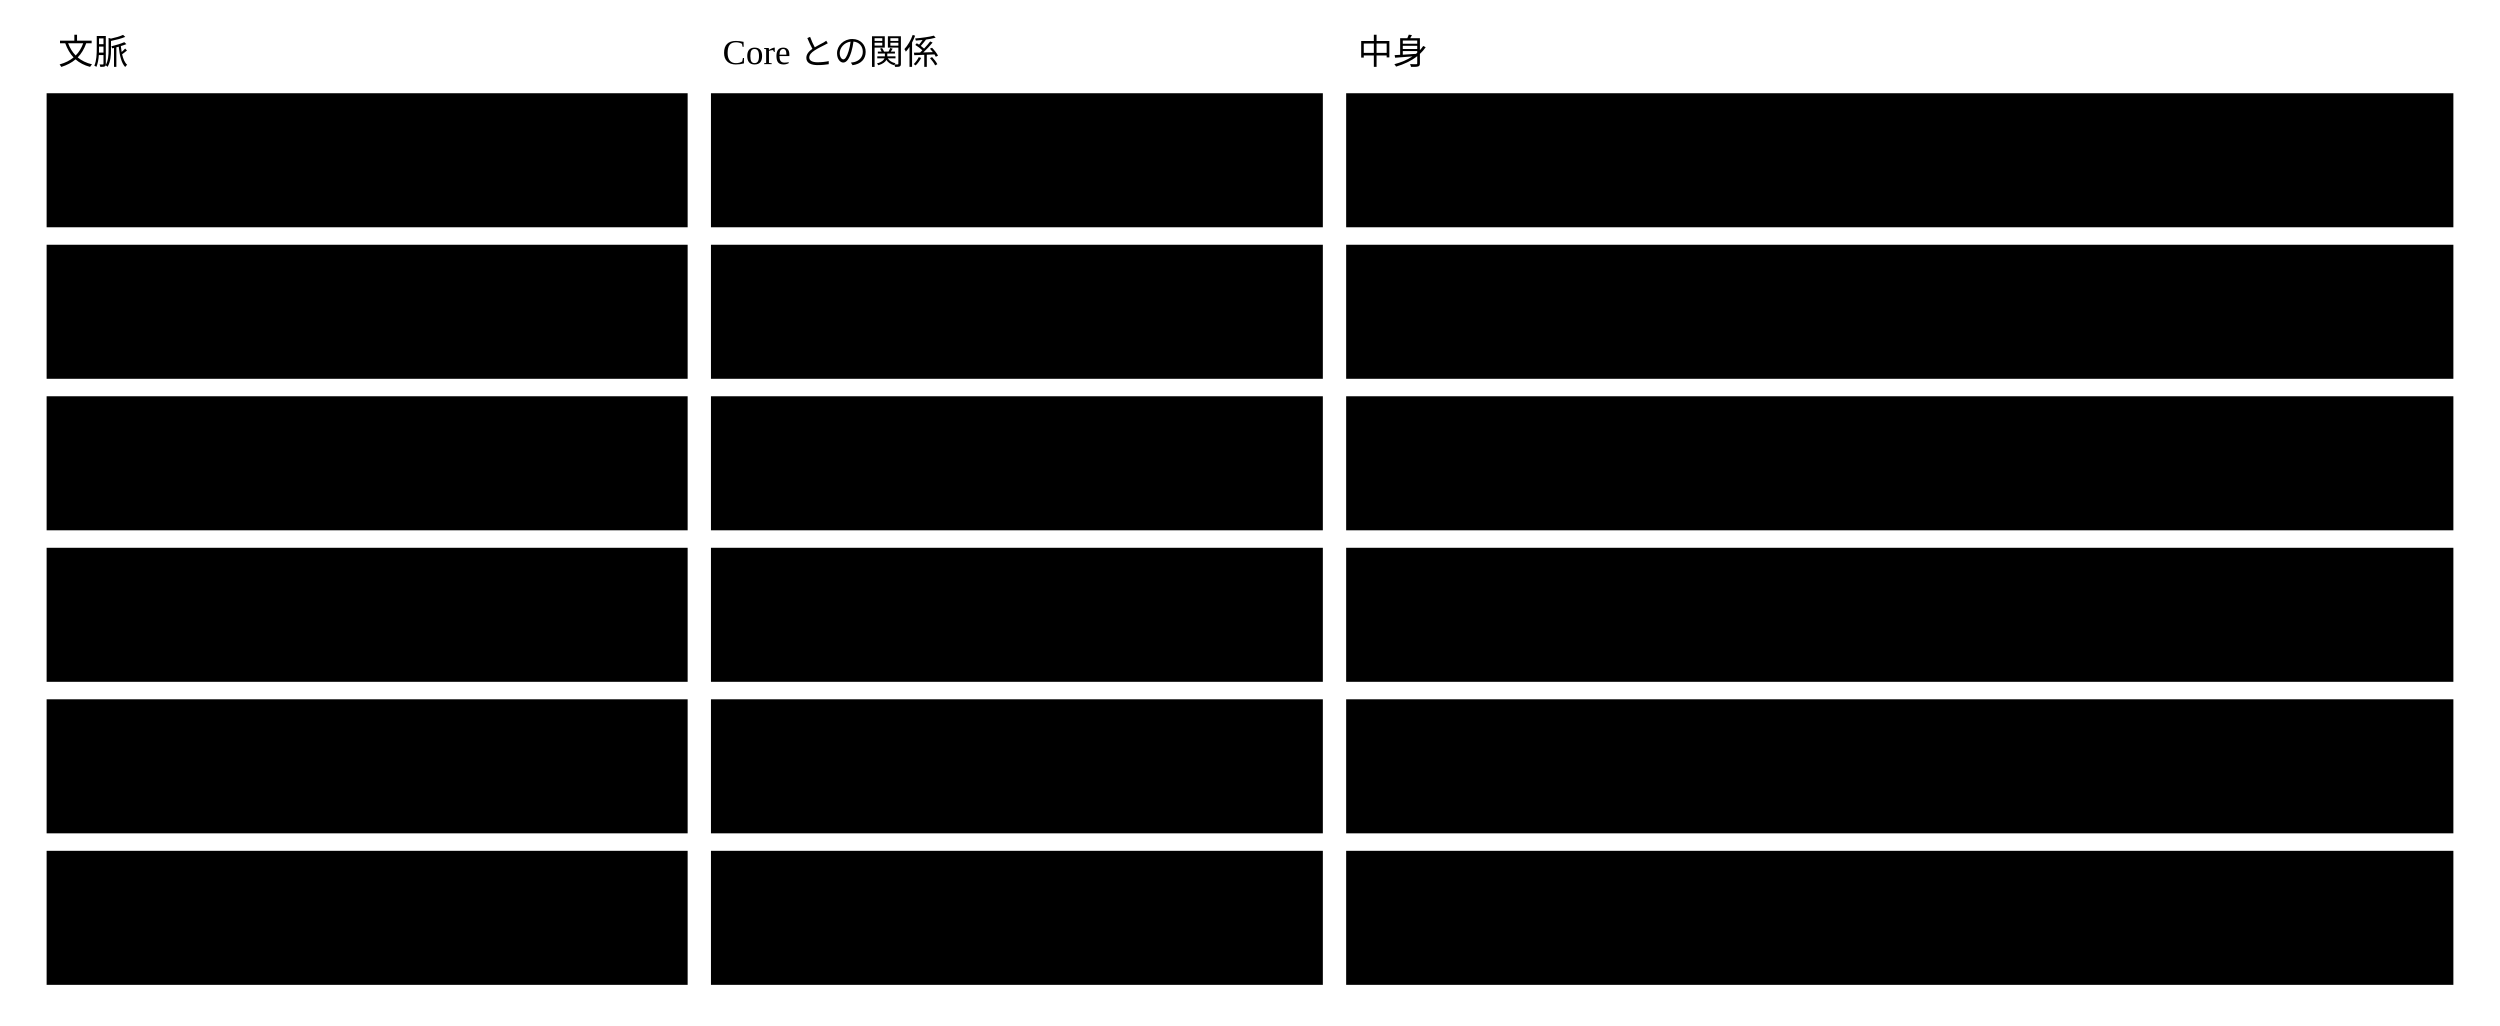
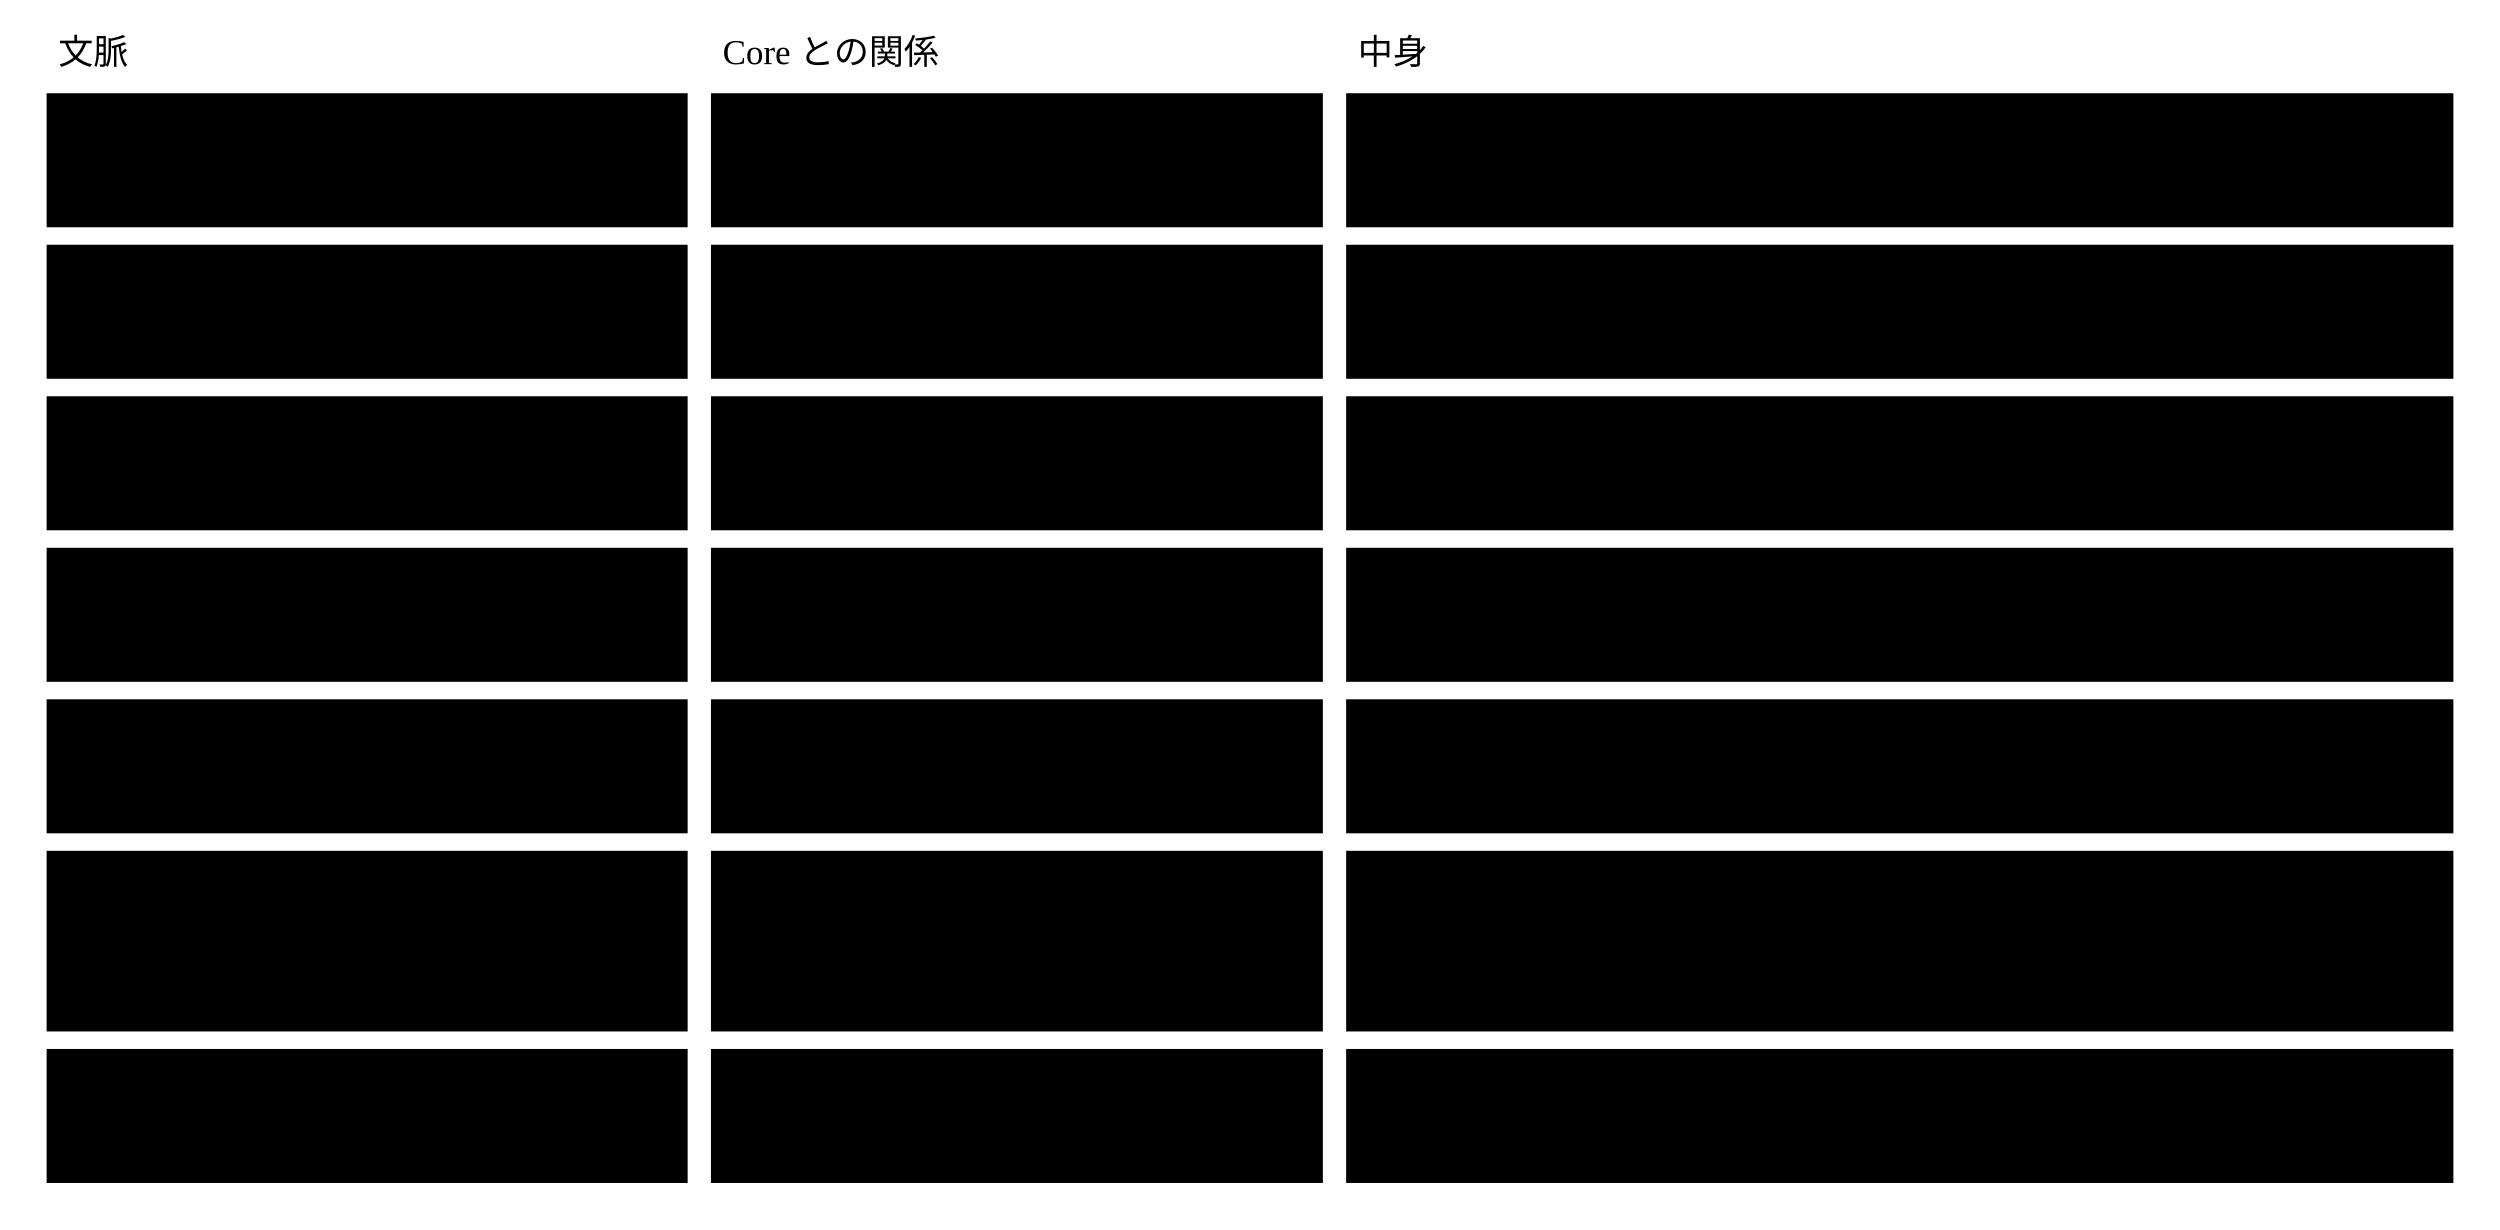
- <svg viewBox="0 0 858 352" style="min-width:858px" role="img" aria-label="文脈の地図：Semantic Agent Schema と、まわりの文脈との関係">
+ <svg viewBox="0 0 858 422" style="min-width:858px" role="img" aria-label="文脈の地図：Semantic Agent Schema と、まわりの文脈との関係">
  <text class="note" x="20" y="22">文脈</text>
  <text class="note" x="248" y="22">Core との関係</text>
  <text class="note" x="466" y="22">中身</text>
  <rect class="box focus" x="16" y="32" width="220" height="46" />
-   <text class="title" x="26" y="60">Semantic Agent Schema</text>
+   <text class="title" x="26" y="59">Semantic Agent Schema</text>
  <rect class="box" x="244" y="32" width="210" height="46" />
-   <text class="label" x="254" y="60">基盤の内側は1つの文脈</text>
+   <text class="label" x="254" y="59">基盤の内側は1つの文脈</text>
  <rect class="box" x="462" y="32" width="380" height="46" />
-   <text class="label" x="472" y="51">中に業務領域ごとの論理的な境界を置く。</text>
-   <text class="label" x="472" y="67">外へは共用サービスと公開された言葉</text>
+   <text class="label" x="472" y="51">中に業務領域ごとの論理的な境界を置く。外へは共用サービスと公</text>
+   <text class="label" x="472" y="67">開された言葉</text>
  <rect class="box focus" x="16" y="84" width="220" height="46" />
-   <text class="title" x="26" y="112">Skill ・ Agent の各文脈</text>
+   <text class="title" x="26" y="111">Skill ・ Agent の各文脈</text>
  <rect class="box" x="244" y="84" width="210" height="46" />
-   <text class="label" x="254" y="112">Core の下流（従う）</text>
+   <text class="label" x="254" y="111">Core の下流（従う）</text>
  <rect class="box" x="462" y="84" width="380" height="46" />
-   <text class="label" x="472" y="103">Concrete スキーマと glossary を持つ。</text>
-   <text class="label" x="472" y="119">Abstract の版に従う</text>
+   <text class="label" x="472" y="103">Concrete スキーマと glossary を持つ。Abstract の版に</text>
+   <text class="label" x="472" y="119">従う</text>
  <rect class="box focus" x="16" y="136" width="220" height="46" />
-   <text class="title" x="26" y="164">harness ・ 開発基盤</text>
+   <text class="title" x="26" y="163">harness ・ 開発基盤</text>
  <rect class="box" x="244" y="136" width="210" height="46" />
-   <text class="label" x="254" y="164">Core の下流（従う）</text>
+   <text class="label" x="254" y="163">Core の下流（従う）</text>
  <rect class="box" x="462" y="136" width="380" height="46" />
-   <text class="label" x="472" y="155">プロダクト。文脈の地図と</text>
-   <text class="label" x="472" y="171">instance だけを持つ</text>
+   <text class="label" x="472" y="163">プロダクト。文脈の地図と instance だけを持つ</text>
  <rect class="box focus" x="16" y="188" width="220" height="46" />
-   <text class="title" x="26" y="216">AI の validator（外）</text>
+   <text class="title" x="26" y="215">AI の validator（外）</text>
  <rect class="box" x="244" y="188" width="210" height="46" />
-   <text class="label" x="254" y="216">Core の上流</text>
+   <text class="label" x="254" y="215">Core の上流</text>
  <rect class="box" x="462" y="188" width="380" height="46" />
-   <text class="label" x="472" y="207">Agents 契約を腐敗防止層として</text>
-   <text class="label" x="472" y="223">Core の側に置き、中核のモデルを守る</text>
+   <text class="label" x="472" y="207">Agents 契約を腐敗防止層として Core の側に置き、中核のモ</text>
+   <text class="label" x="472" y="223">デルを守る</text>
  <rect class="box focus" x="16" y="240" width="220" height="46" />
-   <text class="title" x="26" y="268">Skill ・ Agent どうし</text>
+   <text class="title" x="26" y="267">Skill ・ Agent どうし</text>
  <rect class="box" x="244" y="240" width="210" height="46" />
-   <text class="label" x="254" y="268">互いに独立</text>
+   <text class="label" x="254" y="267">互いに独立</text>
  <rect class="box" x="462" y="240" width="380" height="46" />
-   <text class="label" x="472" y="259">ほかの Concrete を読むときは、</text>
-   <text class="label" x="472" y="275">読まれる側が公開された言葉になる</text>
-   <rect class="box focus" x="16" y="292" width="220" height="46" />
-   <text class="title" x="26" y="320">人</text>
-   <rect class="box" x="244" y="292" width="210" height="46" />
-   <text class="label" x="254" y="320">文脈ではなくアクター</text>
-   <rect class="box" x="462" y="292" width="380" height="46" />
-   <text class="label" x="472" y="311">描画したビューと、判定の</text>
-   <text class="label" x="472" y="327">command で境界を越える</text>
+   <text class="label" x="472" y="259">ほかの Concrete を読むときは、読まれる側が公開された言葉</text>
+   <text class="label" x="472" y="275">になる</text>
+   <rect class="box focus" x="16" y="292" width="220" height="62" />
+   <text class="title" x="26" y="327">オーケストレーター</text>
+   <rect class="box" x="244" y="292" width="210" height="62" />
+   <text class="label" x="254" y="327">文脈ではなく役割</text>
+   <rect class="box" x="462" y="292" width="380" height="62" />
+   <text class="label" x="472" y="311">作業の進め方の定義（AGENTS.md ・ CLAUDE.md など）。そ</text>
+   <text class="label" x="472" y="327">こから目的ごとに親のセッションを立て、親が役割ごとに子のセッ</text>
+   <text class="label" x="472" y="343">ションを立てる。どのセッションで進めるかを Core に問う</text>
+   <rect class="box focus" x="16" y="360" width="220" height="46" />
+   <text class="title" x="26" y="387">人</text>
+   <rect class="box" x="244" y="360" width="210" height="46" />
+   <text class="label" x="254" y="387">文脈ではなくアクター</text>
+   <rect class="box" x="462" y="360" width="380" height="46" />
+   <text class="label" x="472" y="379">本人の承認は人の入口から Core へ入る。x-prompt と変更の</text>
+   <text class="label" x="472" y="395">全体の承認は PR の中で行い、Core を通らない</text>
</svg>
